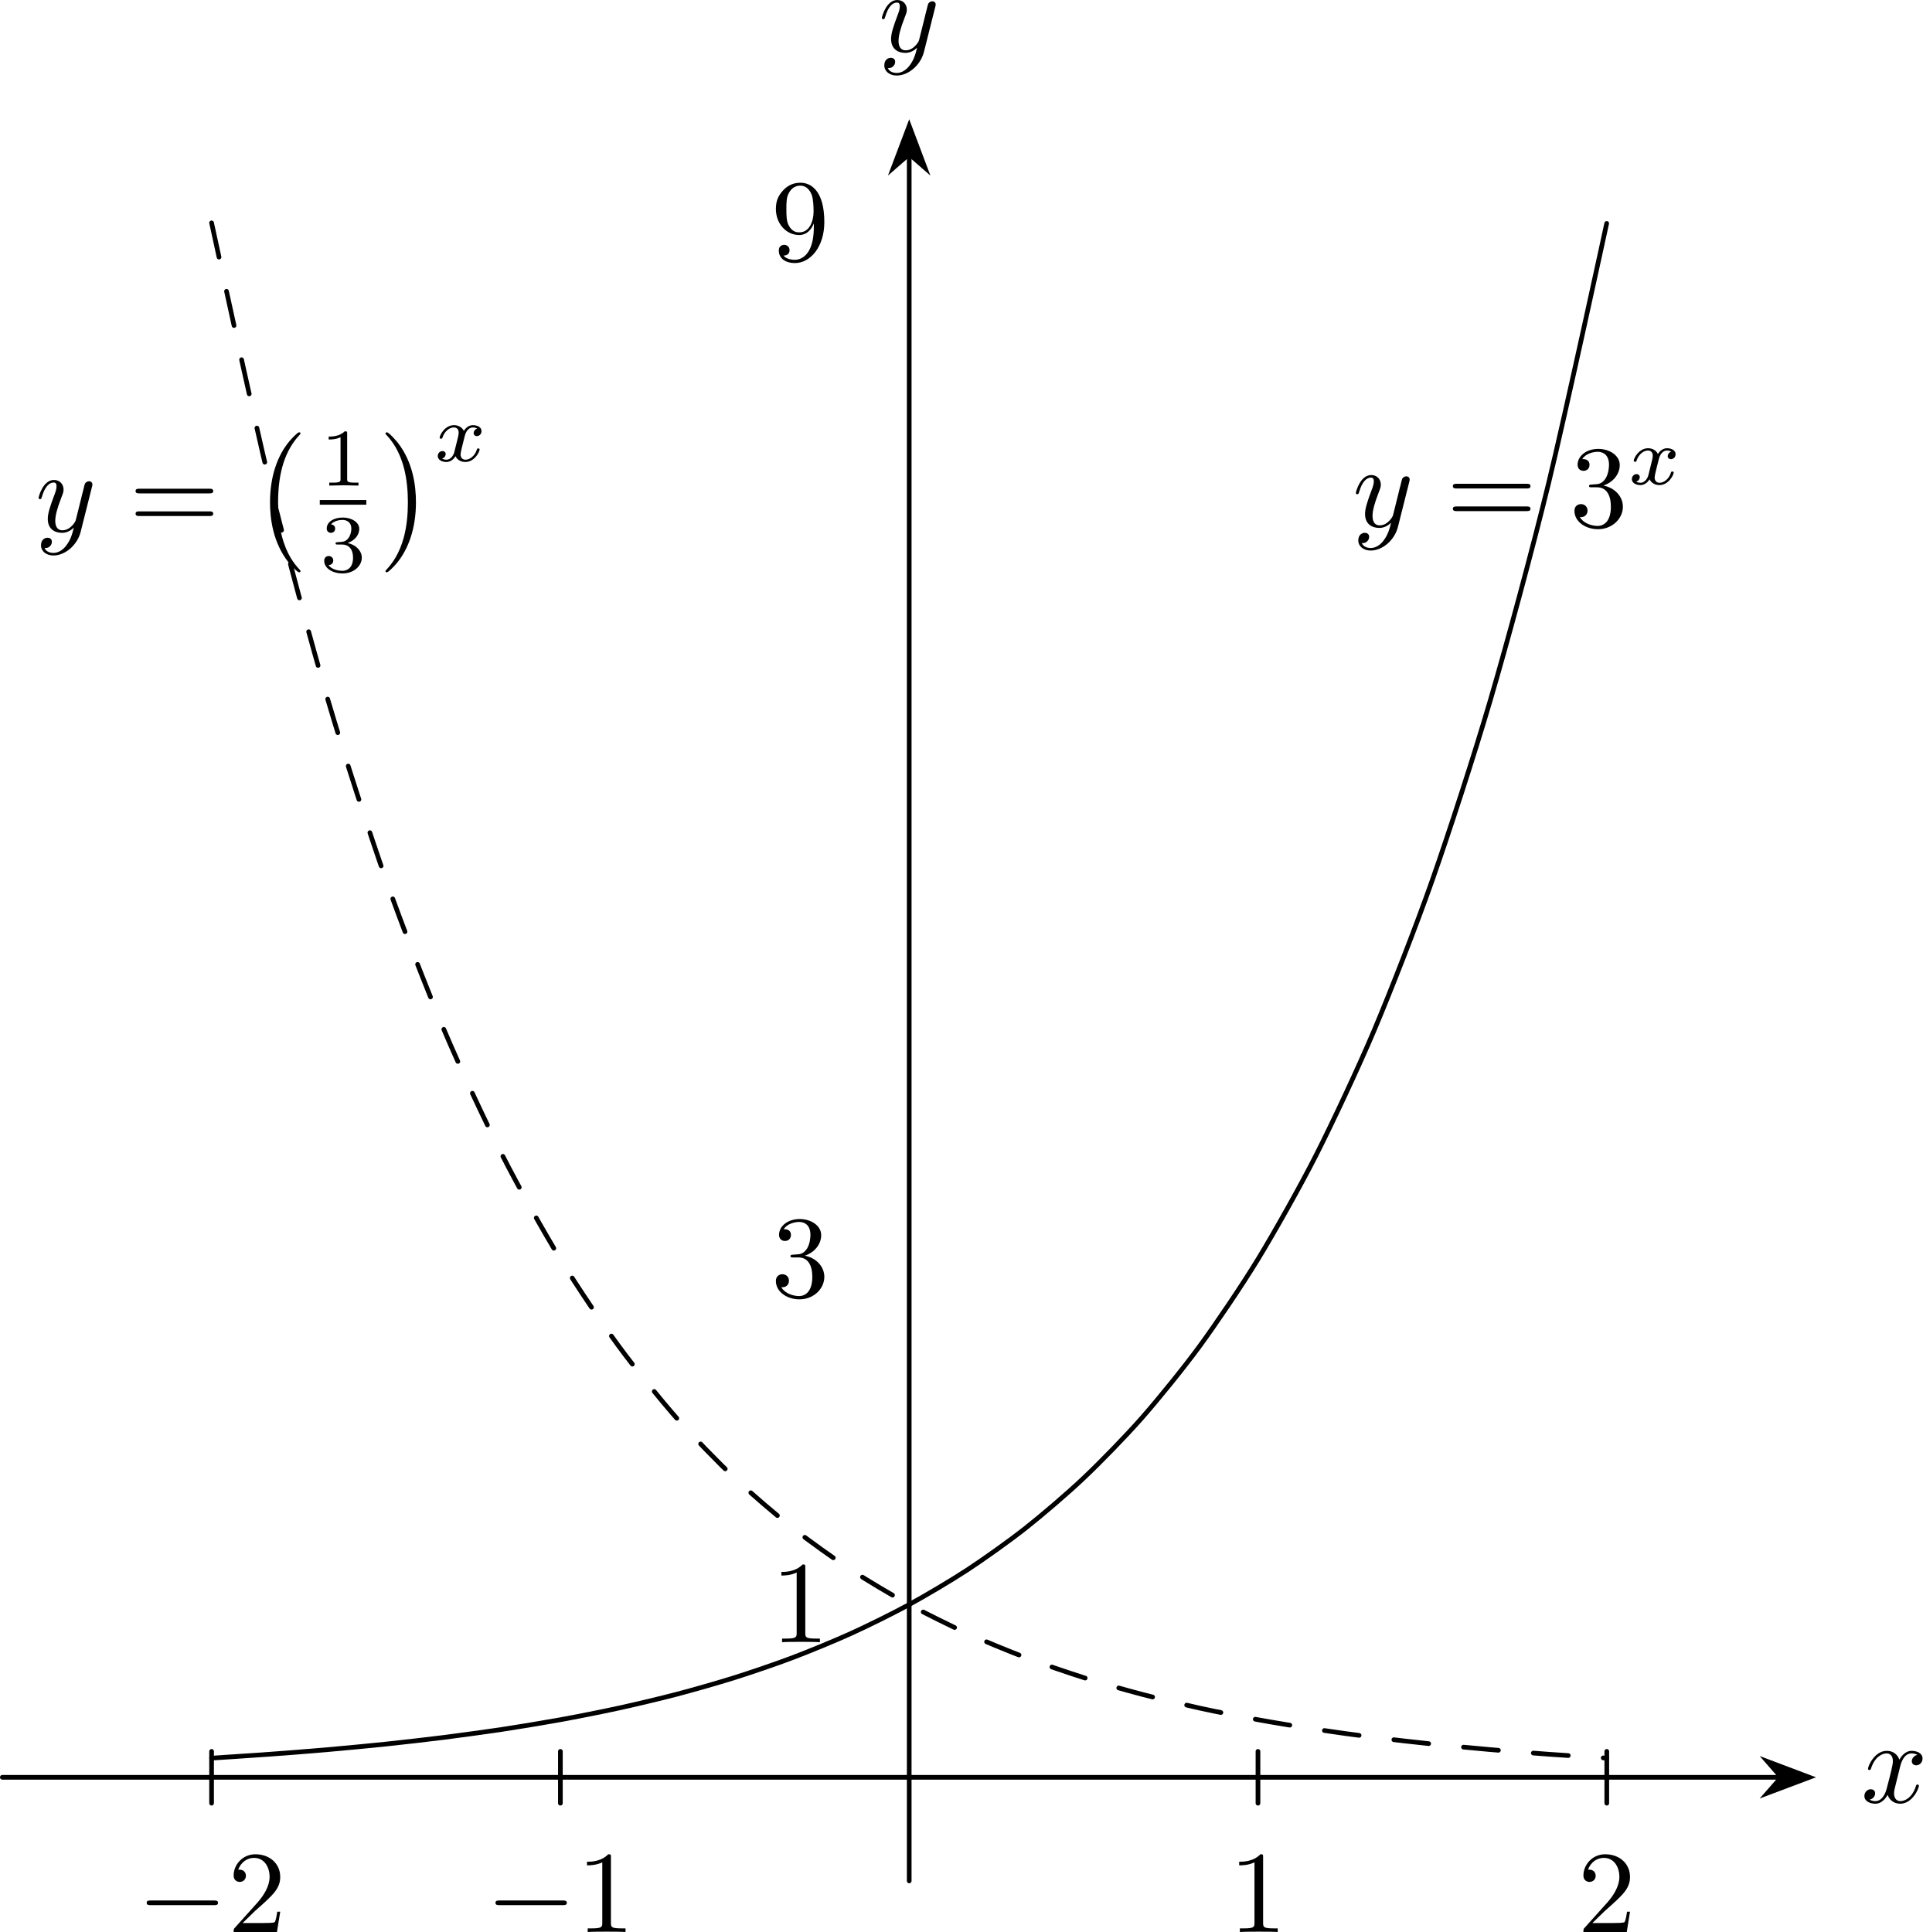
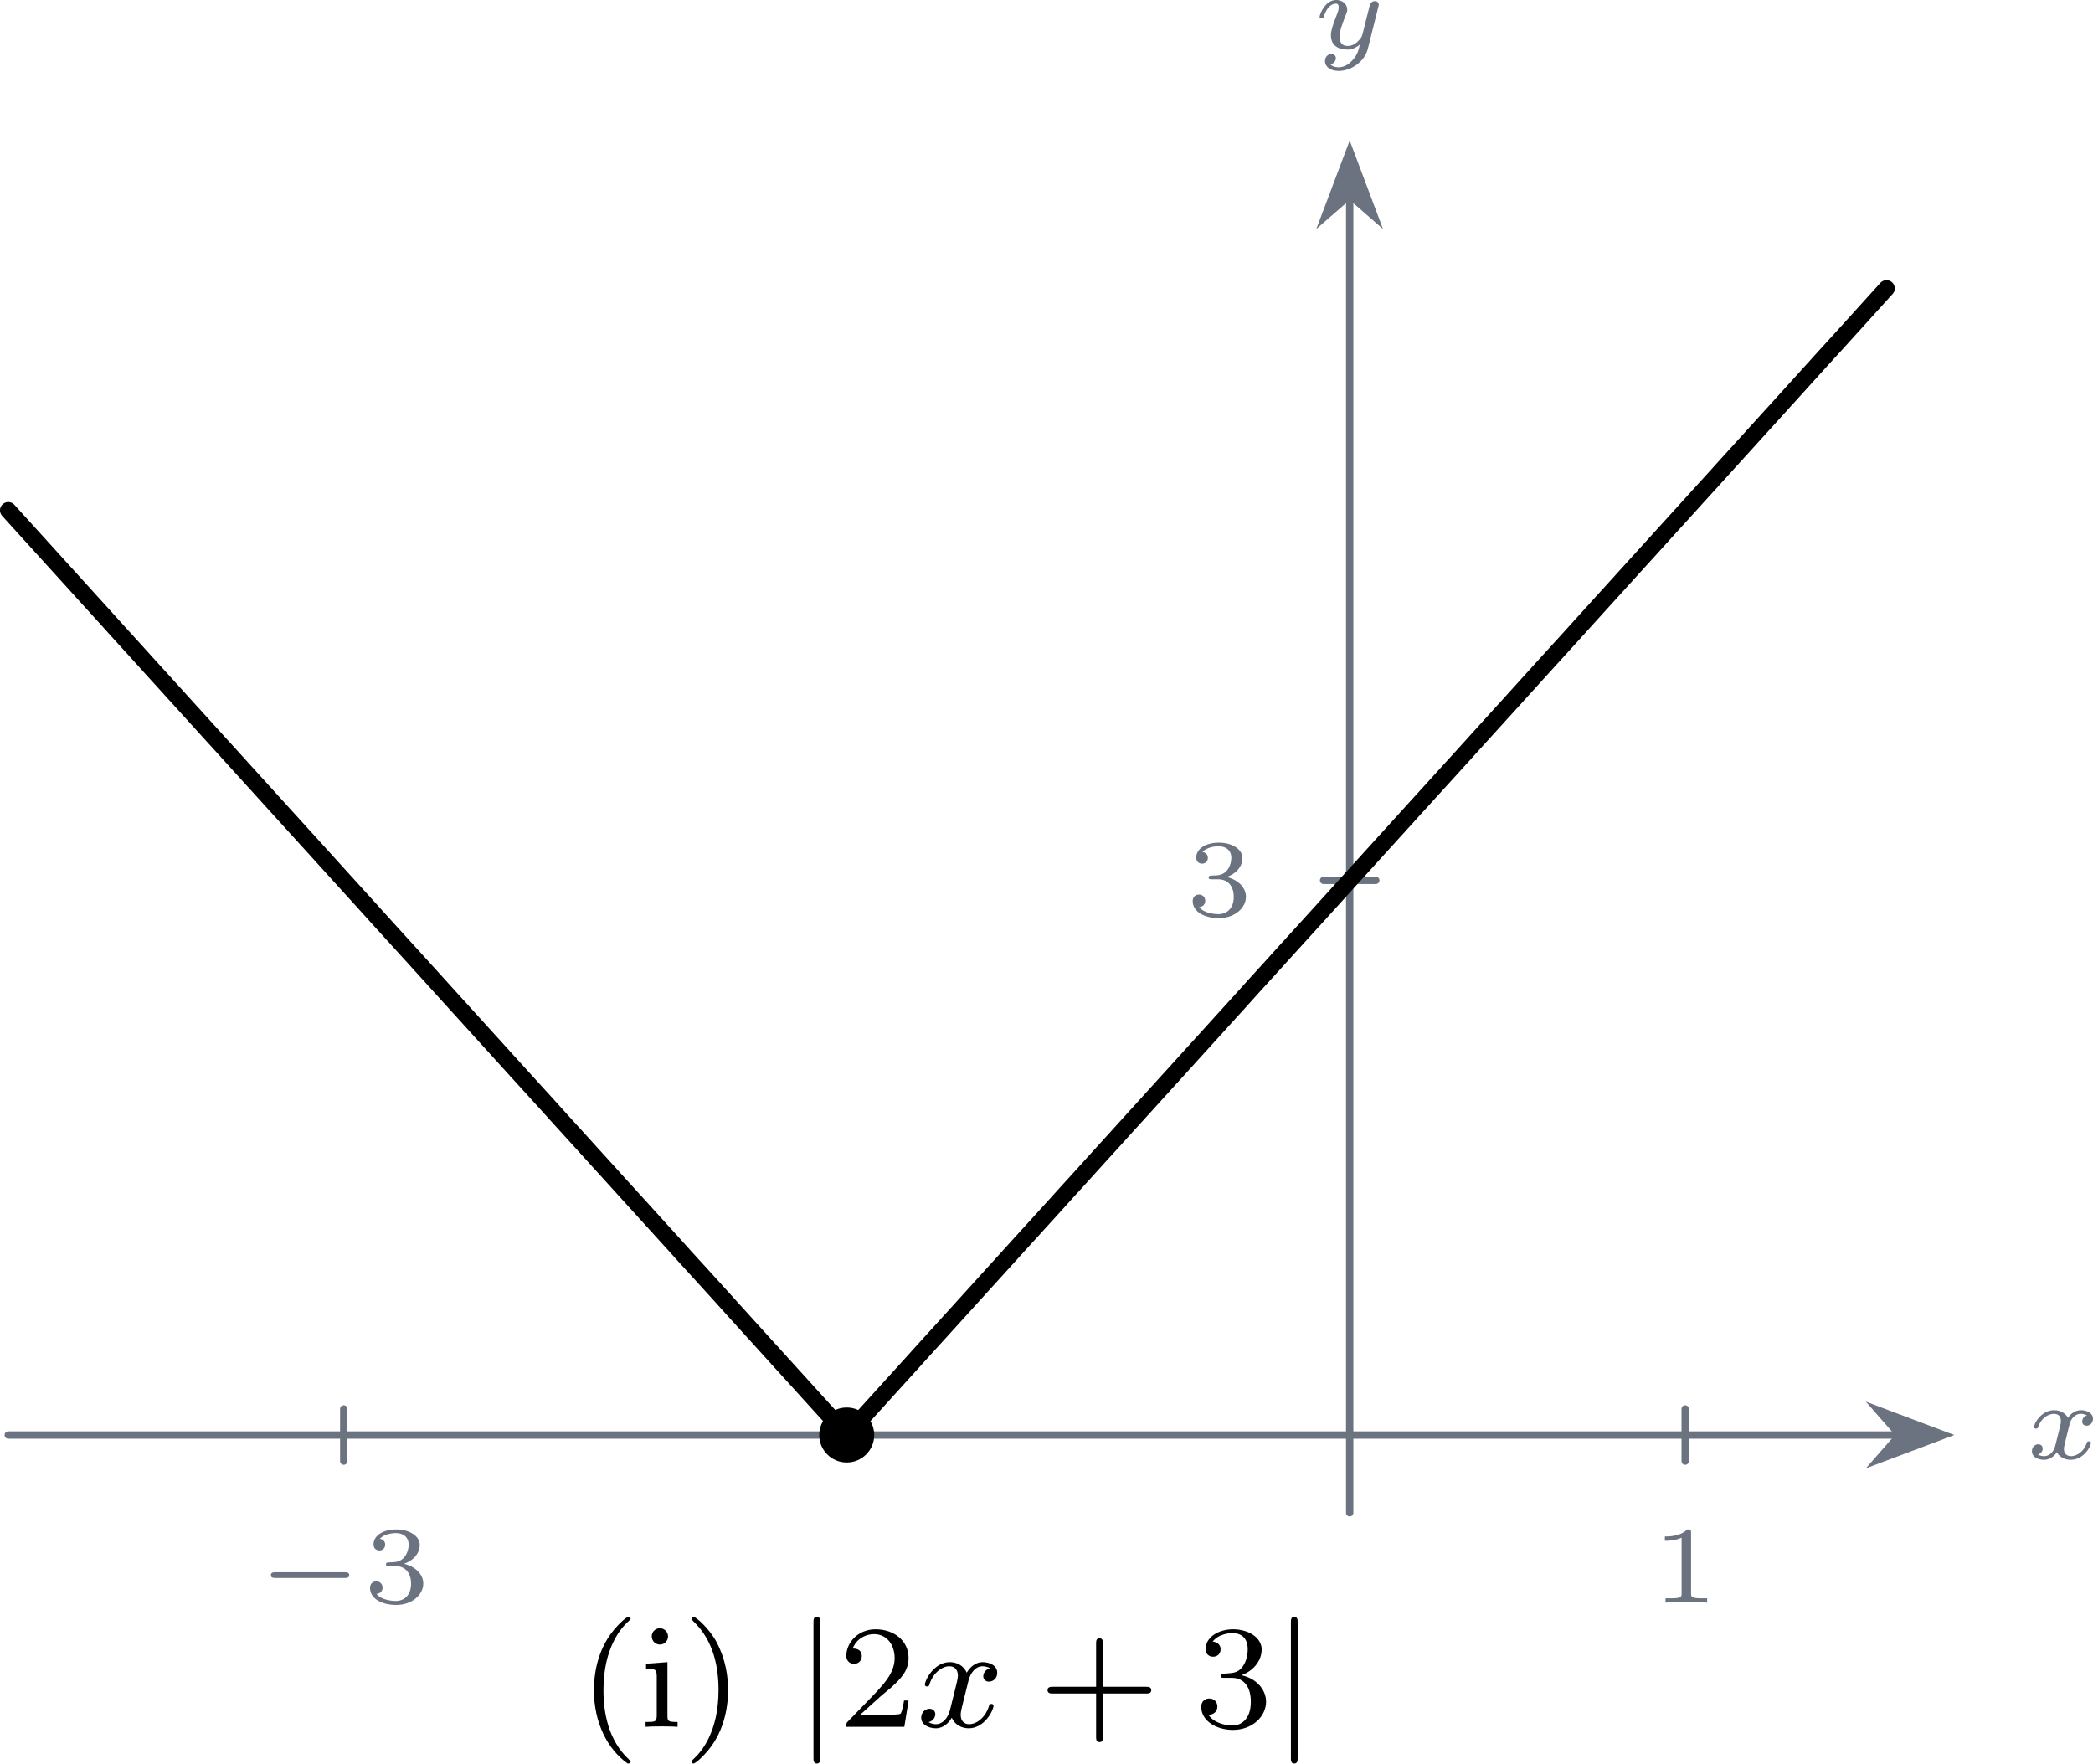
- <svg xmlns="http://www.w3.org/2000/svg" xmlns:xlink="http://www.w3.org/1999/xlink" version="1.1" width="229.681pt" height="230.844pt" viewBox=".886 21.665 229.681 230.844">
+ <svg xmlns="http://www.w3.org/2000/svg" xmlns:xlink="http://www.w3.org/1999/xlink" version="1.1" width="159.194pt" height="134.132pt" viewBox=".001 5.002 159.194 134.132">
  <defs>
-     <path id="g18-49" d="M2.336-4.435C2.336-4.624 2.322-4.631 2.127-4.631C1.681-4.191 1.046-4.184 .76-4.184V-3.933C.928-3.933 1.388-3.933 1.771-4.129V-.572C1.771-.342 1.771-.251 1.074-.251H.809V0C.934-.007 1.792-.028 2.05-.028C2.267-.028 3.145-.007 3.299 0V-.251H3.034C2.336-.251 2.336-.342 2.336-.572V-4.435Z" />
-     <path id="g18-51" d="M1.904-2.329C2.448-2.329 2.838-1.953 2.838-1.206C2.838-.342 2.336-.084 1.932-.084C1.653-.084 1.039-.16 .746-.572C1.074-.586 1.151-.816 1.151-.962C1.151-1.186 .983-1.346 .767-1.346C.572-1.346 .377-1.227 .377-.941C.377-.286 1.102 .139 1.946 .139C2.915 .139 3.585-.509 3.585-1.206C3.585-1.75 3.138-2.294 2.371-2.455C3.103-2.72 3.368-3.243 3.368-3.668C3.368-4.219 2.734-4.631 1.96-4.631S.593-4.254 .593-3.696C.593-3.459 .746-3.327 .955-3.327C1.172-3.327 1.311-3.487 1.311-3.682C1.311-3.884 1.172-4.031 .955-4.045C1.2-4.352 1.681-4.428 1.939-4.428C2.253-4.428 2.692-4.275 2.692-3.668C2.692-3.375 2.594-3.055 2.413-2.838C2.183-2.573 1.988-2.559 1.639-2.538C1.465-2.525 1.451-2.525 1.416-2.518C1.402-2.518 1.346-2.504 1.346-2.427C1.346-2.329 1.409-2.329 1.527-2.329H1.904Z" />
-     <path id="g20-0" d="M4.115 11.447C4.115 11.407 4.095 11.387 4.075 11.357C3.616 10.869 2.939 10.062 2.521 8.438C2.291 7.532 2.202 6.506 2.202 5.579C2.202 2.959 2.829 1.126 4.025-.169C4.115-.259 4.115-.279 4.115-.299C4.115-.399 4.035-.399 3.995-.399C3.846-.399 3.308 .199 3.178 .349C2.162 1.554 1.514 3.347 1.514 5.569C1.514 6.984 1.763 8.986 3.068 10.67C3.168 10.79 3.816 11.547 3.995 11.547C4.035 11.547 4.115 11.547 4.115 11.447Z" />
-     <path id="g20-1" d="M3.039 5.579C3.039 4.164 2.79 2.162 1.484 .478C1.385 .359 .737-.399 .558-.399C.508-.399 .438-.379 .438-.299C.438-.259 .458-.229 .498-.199C.976 .319 1.624 1.126 2.032 2.71C2.262 3.616 2.351 4.643 2.351 5.569C2.351 6.575 2.262 7.592 2.002 8.568C1.624 9.963 1.036 10.76 .528 11.318C.438 11.407 .438 11.427 .438 11.447C.438 11.527 .508 11.547 .558 11.547C.707 11.547 1.255 10.939 1.375 10.8C2.391 9.594 3.039 7.801 3.039 5.579Z" />
-     <path id="g15-120" d="M1.736-.739C1.667-.502 1.437-.126 1.081-.126C1.06-.126 .851-.126 .704-.223C.99-.314 1.011-.565 1.011-.607C1.011-.76 .893-.865 .732-.865C.537-.865 .335-.697 .335-.439C.335-.091 .725 .07 1.067 .07C1.388 .07 1.674-.133 1.848-.425C2.015-.056 2.399 .07 2.678 .07C3.48 .07 3.905-.802 3.905-.997C3.905-1.088 3.815-1.088 3.794-1.088C3.696-1.088 3.689-1.053 3.661-.969C3.515-.488 3.096-.126 2.706-.126C2.427-.126 2.28-.314 2.28-.579C2.28-.76 2.448-1.395 2.643-2.169C2.783-2.706 3.096-2.88 3.327-2.88C3.34-2.88 3.557-2.88 3.703-2.783C3.48-2.72 3.396-2.525 3.396-2.399C3.396-2.246 3.515-2.141 3.675-2.141S4.066-2.273 4.066-2.566C4.066-2.957 3.619-3.075 3.34-3.075C2.992-3.075 2.713-2.845 2.559-2.58C2.434-2.866 2.113-3.075 1.723-3.075C.941-3.075 .495-2.218 .495-2.008C.495-1.918 .593-1.918 .614-1.918C.704-1.918 .711-1.946 .746-2.036C.921-2.58 1.36-2.88 1.702-2.88C1.932-2.88 2.12-2.755 2.12-2.42C2.12-2.28 2.036-1.932 1.974-1.695L1.736-.739Z" />
-     <use id="g17-49" xlink:href="#g10-49" transform="scale(.913242)" />
-     <use id="g17-50" xlink:href="#g10-50" transform="scale(.913242)" />
-     <use id="g17-51" xlink:href="#g10-51" transform="scale(.913242)" />
-     <use id="g17-57" xlink:href="#g10-57" transform="scale(.913242)" />
-     <use id="g17-61" xlink:href="#g10-61" transform="scale(.913242)" />
-     <path id="g10-49" d="M3.207-6.982C3.207-7.244 3.207-7.265 2.956-7.265C2.28-6.567 1.32-6.567 .971-6.567V-6.229C1.189-6.229 1.833-6.229 2.4-6.513V-.862C2.4-.469 2.367-.338 1.385-.338H1.036V0C1.418-.033 2.367-.033 2.804-.033S4.189-.033 4.571 0V-.338H4.222C3.24-.338 3.207-.458 3.207-.862V-6.982Z" />
-     <path id="g10-50" d="M1.385-.84L2.542-1.964C4.244-3.469 4.898-4.058 4.898-5.149C4.898-6.393 3.916-7.265 2.585-7.265C1.353-7.265 .545-6.262 .545-5.291C.545-4.68 1.091-4.68 1.124-4.68C1.309-4.68 1.691-4.811 1.691-5.258C1.691-5.542 1.495-5.825 1.113-5.825C1.025-5.825 1.004-5.825 .971-5.815C1.222-6.524 1.811-6.927 2.444-6.927C3.436-6.927 3.905-6.044 3.905-5.149C3.905-4.276 3.36-3.415 2.76-2.738L.665-.404C.545-.284 .545-.262 .545 0H4.593L4.898-1.898H4.625C4.571-1.571 4.495-1.091 4.385-.927C4.309-.84 3.589-.84 3.349-.84H1.385Z" />
-     <path id="g10-51" d="M3.164-3.84C4.058-4.135 4.691-4.898 4.691-5.76C4.691-6.655 3.731-7.265 2.684-7.265C1.582-7.265 .753-6.611 .753-5.782C.753-5.422 .993-5.215 1.309-5.215C1.647-5.215 1.865-5.455 1.865-5.771C1.865-6.316 1.353-6.316 1.189-6.316C1.527-6.851 2.247-6.993 2.64-6.993C3.087-6.993 3.687-6.753 3.687-5.771C3.687-5.64 3.665-5.007 3.382-4.527C3.055-4.004 2.684-3.971 2.411-3.96C2.324-3.949 2.062-3.927 1.985-3.927C1.898-3.916 1.822-3.905 1.822-3.796C1.822-3.676 1.898-3.676 2.084-3.676H2.564C3.458-3.676 3.862-2.935 3.862-1.865C3.862-.382 3.109-.065 2.629-.065C2.16-.065 1.342-.251 .96-.895C1.342-.84 1.68-1.08 1.68-1.495C1.68-1.887 1.385-2.105 1.069-2.105C.807-2.105 .458-1.953 .458-1.473C.458-.48 1.473 .24 2.662 .24C3.993 .24 4.985-.753 4.985-1.865C4.985-2.76 4.298-3.611 3.164-3.84Z" />
-     <path id="g10-57" d="M4.004-3.469V-3.12C4.004-.567 2.869-.065 2.236-.065C2.051-.065 1.462-.087 1.167-.458C1.647-.458 1.735-.775 1.735-.96C1.735-1.298 1.473-1.462 1.233-1.462C1.058-1.462 .731-1.364 .731-.938C.731-.207 1.32 .24 2.247 .24C3.655 .24 4.985-1.244 4.985-3.589C4.985-6.524 3.731-7.265 2.76-7.265C2.16-7.265 1.625-7.069 1.156-6.578C.709-6.087 .458-5.629 .458-4.811C.458-3.447 1.418-2.378 2.64-2.378C3.305-2.378 3.753-2.836 4.004-3.469ZM2.651-2.629C2.476-2.629 1.975-2.629 1.636-3.316C1.44-3.72 1.44-4.265 1.44-4.8C1.44-5.389 1.44-5.902 1.669-6.305C1.964-6.851 2.378-6.993 2.76-6.993C3.262-6.993 3.622-6.622 3.807-6.131C3.938-5.782 3.982-5.095 3.982-4.593C3.982-3.687 3.611-2.629 2.651-2.629Z" />
-     <path id="g10-61" d="M7.495-3.567C7.658-3.567 7.865-3.567 7.865-3.785S7.658-4.004 7.505-4.004H.971C.818-4.004 .611-4.004 .611-3.785S.818-3.567 .982-3.567H7.495ZM7.505-1.451C7.658-1.451 7.865-1.451 7.865-1.669S7.658-1.887 7.495-1.887H.982C.818-1.887 .611-1.887 .611-1.669S.818-1.451 .971-1.451H7.505Z" />
-     <path id="g11-0" d="M6.565-2.291C6.735-2.291 6.914-2.291 6.914-2.491S6.735-2.69 6.565-2.69H1.176C1.006-2.69 .827-2.69 .827-2.491S1.006-2.291 1.176-2.291H6.565Z" />
-     <path id="g14-120" d="M3.328-3.009C3.387-3.268 3.616-4.184 4.314-4.184C4.364-4.184 4.603-4.184 4.812-4.055C4.533-4.005 4.334-3.756 4.334-3.517C4.334-3.357 4.443-3.168 4.712-3.168C4.932-3.168 5.25-3.347 5.25-3.746C5.25-4.264 4.663-4.403 4.324-4.403C3.746-4.403 3.397-3.875 3.278-3.646C3.029-4.304 2.491-4.403 2.202-4.403C1.166-4.403 .598-3.118 .598-2.869C.598-2.77 .697-2.77 .717-2.77C.797-2.77 .827-2.79 .847-2.879C1.186-3.935 1.843-4.184 2.182-4.184C2.371-4.184 2.72-4.095 2.72-3.517C2.72-3.208 2.55-2.54 2.182-1.146C2.022-.528 1.674-.11 1.235-.11C1.176-.11 .946-.11 .737-.239C.986-.289 1.205-.498 1.205-.777C1.205-1.046 .986-1.126 .837-1.126C.538-1.126 .289-.867 .289-.548C.289-.09 .787 .11 1.225 .11C1.883 .11 2.242-.588 2.271-.648C2.391-.279 2.75 .11 3.347 .11C4.374 .11 4.941-1.176 4.941-1.425C4.941-1.524 4.852-1.524 4.822-1.524C4.732-1.524 4.712-1.484 4.692-1.415C4.364-.349 3.686-.11 3.367-.11C2.979-.11 2.819-.428 2.819-.767C2.819-.986 2.879-1.205 2.989-1.644L3.328-3.009Z" />
-     <path id="g14-121" d="M4.842-3.796C4.882-3.935 4.882-3.955 4.882-4.025C4.882-4.204 4.742-4.294 4.593-4.294C4.493-4.294 4.334-4.234 4.244-4.085C4.224-4.035 4.144-3.726 4.105-3.547C4.035-3.288 3.965-3.019 3.905-2.75L3.457-.956C3.417-.807 2.989-.11 2.331-.11C1.823-.11 1.714-.548 1.714-.917C1.714-1.375 1.883-1.993 2.222-2.869C2.381-3.278 2.421-3.387 2.421-3.587C2.421-4.035 2.102-4.403 1.604-4.403C.658-4.403 .289-2.959 .289-2.869C.289-2.77 .389-2.77 .408-2.77C.508-2.77 .518-2.79 .568-2.949C.837-3.885 1.235-4.184 1.574-4.184C1.654-4.184 1.823-4.184 1.823-3.866C1.823-3.616 1.724-3.357 1.654-3.168C1.255-2.112 1.076-1.544 1.076-1.076C1.076-.189 1.704 .11 2.291 .11C2.68 .11 3.019-.06 3.298-.339C3.168 .179 3.049 .667 2.65 1.196C2.391 1.534 2.012 1.823 1.554 1.823C1.415 1.823 .966 1.793 .797 1.405C.956 1.405 1.086 1.405 1.225 1.285C1.325 1.196 1.425 1.066 1.425 .877C1.425 .568 1.156 .528 1.056 .528C.827 .528 .498 .687 .498 1.176C.498 1.674 .936 2.042 1.554 2.042C2.58 2.042 3.606 1.136 3.885 .01L4.842-3.796Z" />
+     <path id="g5-106" d="M1.355-5.675C1.355-5.802 1.355-5.978 1.172-5.978S.988-5.802 .988-5.675V1.69C.988 1.817 .988 1.993 1.172 1.993S1.355 1.817 1.355 1.69V-5.675Z" />
+     <path id="g9-40" d="M2.654 1.993C2.718 1.993 2.813 1.993 2.813 1.897C2.813 1.865 2.805 1.857 2.702 1.753C1.61 .725 1.339-.757 1.339-1.993C1.339-4.288 2.287-5.364 2.694-5.731C2.805-5.834 2.813-5.842 2.813-5.882S2.782-5.978 2.702-5.978C2.574-5.978 2.176-5.571 2.112-5.499C1.044-4.384 .821-2.949 .821-1.993C.821-.207 1.57 1.227 2.654 1.993Z" />
+     <path id="g9-41" d="M2.463-1.993C2.463-2.75 2.335-3.658 1.841-4.599C1.451-5.332 .725-5.978 .582-5.978C.502-5.978 .478-5.922 .478-5.882C.478-5.85 .478-5.834 .574-5.738C1.69-4.678 1.945-3.22 1.945-1.993C1.945 .295 .996 1.379 .59 1.745C.486 1.849 .478 1.857 .478 1.897S.502 1.993 .582 1.993C.709 1.993 1.108 1.586 1.172 1.514C2.24 .399 2.463-1.036 2.463-1.993Z" />
+     <path id="g9-43" d="M3.475-1.809H5.818C5.93-1.809 6.105-1.809 6.105-1.993S5.93-2.176 5.818-2.176H3.475V-4.527C3.475-4.639 3.475-4.814 3.292-4.814S3.108-4.639 3.108-4.527V-2.176H.757C.646-2.176 .47-2.176 .47-1.993S.646-1.809 .757-1.809H3.108V.542C3.108 .654 3.108 .829 3.292 .829S3.475 .654 3.475 .542V-1.809Z" />
+     <path id="g9-50" d="M2.248-1.626C2.375-1.745 2.71-2.008 2.837-2.12C3.332-2.574 3.802-3.013 3.802-3.738C3.802-4.686 3.005-5.3 2.008-5.3C1.052-5.3 .422-4.575 .422-3.866C.422-3.475 .733-3.419 .845-3.419C1.012-3.419 1.259-3.539 1.259-3.842C1.259-4.256 .861-4.256 .765-4.256C.996-4.838 1.53-5.037 1.921-5.037C2.662-5.037 3.045-4.407 3.045-3.738C3.045-2.909 2.463-2.303 1.522-1.339L.518-.303C.422-.215 .422-.199 .422 0H3.571L3.802-1.427H3.555C3.531-1.267 3.467-.869 3.371-.717C3.324-.654 2.718-.654 2.59-.654H1.172L2.248-1.626Z" />
+     <path id="g9-51" d="M2.016-2.662C2.646-2.662 3.045-2.2 3.045-1.363C3.045-.367 2.479-.072 2.056-.072C1.618-.072 1.02-.231 .741-.654C1.028-.654 1.227-.837 1.227-1.1C1.227-1.355 1.044-1.538 .789-1.538C.574-1.538 .351-1.403 .351-1.084C.351-.327 1.164 .167 2.072 .167C3.132 .167 3.873-.566 3.873-1.363C3.873-2.024 3.347-2.63 2.534-2.805C3.164-3.029 3.634-3.571 3.634-4.208S2.917-5.3 2.088-5.3C1.235-5.3 .59-4.838 .59-4.232C.59-3.937 .789-3.81 .996-3.81C1.243-3.81 1.403-3.985 1.403-4.216C1.403-4.511 1.148-4.623 .972-4.631C1.307-5.069 1.921-5.093 2.064-5.093C2.271-5.093 2.877-5.029 2.877-4.208C2.877-3.65 2.646-3.316 2.534-3.188C2.295-2.941 2.112-2.925 1.626-2.893C1.474-2.885 1.411-2.877 1.411-2.774C1.411-2.662 1.482-2.662 1.618-2.662H2.016Z" />
+     <path id="g9-105" d="M1.554-4.91C1.554-5.141 1.371-5.356 1.108-5.356C.877-5.356 .669-5.173 .669-4.918C.669-4.639 .901-4.471 1.108-4.471C1.387-4.471 1.554-4.702 1.554-4.91ZM.359-3.427V-3.164C.869-3.164 .94-3.116 .94-2.726V-.622C.94-.263 .845-.263 .335-.263V0C.646-.024 1.092-.024 1.211-.024C1.315-.024 1.793-.024 2.072 0V-.263C1.554-.263 1.522-.303 1.522-.614V-3.515L.359-3.427Z" />
+     <path id="g8-49" d="M2.146-3.796C2.146-3.975 2.122-3.975 1.943-3.975C1.548-3.593 .938-3.593 .723-3.593V-3.359C.879-3.359 1.273-3.359 1.632-3.527V-.508C1.632-.311 1.632-.233 1.016-.233H.759V0C1.088-.024 1.554-.024 1.889-.024S2.69-.024 3.019 0V-.233H2.762C2.146-.233 2.146-.311 2.146-.508V-3.796Z" />
+     <path id="g8-51" d="M1.757-1.985C2.266-1.985 2.606-1.644 2.606-1.034C2.606-.377 2.212-.09 1.775-.09C1.614-.09 .998-.126 .729-.472C.962-.496 1.058-.652 1.058-.813C1.058-1.016 .915-1.154 .717-1.154C.556-1.154 .377-1.052 .377-.801C.377-.209 1.034 .126 1.793 .126C2.678 .126 3.27-.442 3.27-1.034C3.27-1.47 2.935-1.931 2.224-2.11C2.696-2.266 3.078-2.648 3.078-3.138C3.078-3.616 2.517-3.975 1.799-3.975C1.1-3.975 .568-3.652 .568-3.162C.568-2.905 .765-2.833 .885-2.833C1.04-2.833 1.201-2.941 1.201-3.15C1.201-3.335 1.07-3.443 .909-3.467C1.19-3.778 1.733-3.778 1.787-3.778C2.092-3.778 2.475-3.634 2.475-3.138C2.475-2.809 2.289-2.236 1.692-2.2C1.584-2.194 1.423-2.182 1.369-2.182C1.309-2.176 1.243-2.17 1.243-2.08C1.243-1.985 1.309-1.985 1.411-1.985H1.757Z" />
+     <path id="g7-120" d="M3.993-3.18C3.642-3.092 3.626-2.782 3.626-2.75C3.626-2.574 3.762-2.455 3.937-2.455S4.384-2.59 4.384-2.933C4.384-3.387 3.881-3.515 3.587-3.515C3.212-3.515 2.909-3.252 2.726-2.941C2.55-3.363 2.136-3.515 1.809-3.515C.94-3.515 .454-2.519 .454-2.295C.454-2.224 .51-2.192 .574-2.192C.669-2.192 .685-2.232 .709-2.327C.893-2.909 1.371-3.292 1.785-3.292C2.096-3.292 2.248-3.068 2.248-2.782C2.248-2.622 2.152-2.256 2.088-2C2.032-1.769 1.857-1.06 1.817-.909C1.706-.478 1.419-.143 1.06-.143C1.028-.143 .821-.143 .654-.255C1.02-.343 1.02-.677 1.02-.685C1.02-.869 .877-.98 .701-.98C.486-.98 .255-.797 .255-.494C.255-.128 .646 .08 1.052 .08C1.474 .08 1.769-.239 1.913-.494C2.088-.104 2.455 .08 2.837 .08C3.706 .08 4.184-.917 4.184-1.14C4.184-1.219 4.121-1.243 4.065-1.243C3.969-1.243 3.953-1.188 3.929-1.108C3.77-.574 3.316-.143 2.853-.143C2.59-.143 2.399-.319 2.399-.654C2.399-.813 2.447-.996 2.558-1.443C2.614-1.682 2.79-2.383 2.829-2.534C2.941-2.949 3.22-3.292 3.579-3.292C3.618-3.292 3.826-3.292 3.993-3.18Z" />
+     <path id="g4-0" d="M4.758-1.339C4.854-1.339 5.003-1.339 5.003-1.494S4.854-1.65 4.758-1.65H.992C.897-1.65 .747-1.65 .747-1.494S.897-1.339 .992-1.339H4.758Z" />
+     <path id="g6-120" d="M3.365-2.349C3.156-2.289 3.108-2.116 3.108-2.026C3.108-1.835 3.264-1.793 3.347-1.793C3.521-1.793 3.694-1.937 3.694-2.17C3.694-2.493 3.341-2.636 3.037-2.636C2.642-2.636 2.403-2.331 2.337-2.218C2.26-2.367 2.032-2.636 1.584-2.636C.897-2.636 .49-1.925 .49-1.716C.49-1.686 .514-1.632 .598-1.632S.699-1.668 .717-1.722C.867-2.206 1.273-2.439 1.566-2.439S1.949-2.248 1.949-2.05C1.949-1.979 1.949-1.925 1.901-1.739C1.763-1.184 1.632-.64 1.602-.568C1.512-.341 1.297-.137 1.046-.137C1.01-.137 .843-.137 .705-.227C.938-.305 .962-.502 .962-.55C.962-.705 .843-.783 .723-.783C.556-.783 .377-.652 .377-.406C.377-.066 .753 .06 1.034 .06C1.375 .06 1.62-.173 1.733-.359C1.853-.108 2.14 .06 2.481 .06C3.186 .06 3.581-.664 3.581-.861C3.581-.873 3.575-.944 3.467-.944C3.383-.944 3.371-.903 3.353-.849C3.18-.329 2.756-.137 2.505-.137C2.277-.137 2.116-.269 2.116-.52C2.116-.634 2.146-.765 2.2-.974L2.391-1.751C2.451-1.985 2.481-2.092 2.606-2.236C2.69-2.325 2.833-2.439 3.025-2.439C3.055-2.439 3.234-2.439 3.365-2.349Z" />
+     <path id="g6-121" d="M3.563-2.295C3.575-2.337 3.581-2.361 3.581-2.379C3.581-2.451 3.527-2.576 3.365-2.576C3.264-2.576 3.162-2.511 3.12-2.427C3.096-2.385 3.055-2.2 3.025-2.086L2.899-1.59L2.714-.843C2.672-.675 2.648-.58 2.409-.353C2.343-.293 2.152-.137 1.895-.137C1.453-.137 1.453-.526 1.453-.634C1.453-.897 1.524-1.166 1.787-1.823C1.847-1.967 1.865-2.008 1.865-2.116C1.865-2.451 1.566-2.636 1.267-2.636C.658-2.636 .365-1.847 .365-1.716C.365-1.686 .389-1.632 .472-1.632S.574-1.668 .592-1.722C.759-2.301 1.076-2.439 1.243-2.439C1.363-2.439 1.405-2.361 1.405-2.224C1.405-2.098 1.327-1.895 1.261-1.733C1.052-1.207 .98-.933 .98-.717C.98-.149 1.405 .06 1.871 .06C1.955 .06 2.236 .06 2.552-.215C2.475 .114 2.421 .347 2.134 .658C2.026 .777 1.757 1.022 1.399 1.022C1.345 1.022 1.088 1.016 .95 .861C1.213 .813 1.249 .58 1.249 .526C1.249 .365 1.118 .299 1.004 .299C.855 .299 .658 .418 .658 .693C.658 .98 .938 1.219 1.405 1.219C2.038 1.219 2.803 .753 2.989 .006L3.563-2.295Z" />
  </defs>
  <g id="page1" transform="matrix(1.4 0 0 1.4 0 0)">
-     <path d="M.832 167.16H152.539" stroke="#000" fill="none" stroke-width=".399" stroke-linecap="round" stroke-linejoin="round" />
-     <path d="M155.035 167.16L151.464 165.812L152.64 167.16L151.464 168.504Z" />
-     <path d="M155.035 167.16L151.464 165.812L152.64 167.16L151.464 168.504Z" stroke="#000" fill="none" stroke-width=".399" stroke-miterlimit="10" stroke-linecap="round" />
-     <g transform="matrix(1 0 0 1 81.2227 2.145)">
-       <use x="78.217" y="167.16" xlink:href="#g14-120" />
+     <path d="M.449 81.535H103.117" stroke="#6b7280" fill="none" stroke-width=".399" stroke-linecap="round" stroke-linejoin="round" />
+     <path d="M105.614 81.535L102.043 80.188L103.219 81.535L102.043 82.879Z" fill="#6b7280" />
+     <path d="M105.614 81.535L102.043 80.188L103.219 81.535L102.043 82.879Z" stroke="#6b7280" fill="none" stroke-width=".399" stroke-miterlimit="10" stroke-linecap="round" />
+     <g fill="#6b7280" transform="matrix(1 0 0 1 109.5687 -2.9369)">
+       <use x=".448" y="85.758" xlink:href="#g6-120" />
    </g>
-     <path d="M78.219 176.004V28.715" stroke="#000" fill="none" stroke-width=".399" stroke-miterlimit="10" stroke-linecap="round" stroke-linejoin="round" />
-     <path d="M78.219 26.219L76.871 29.789L78.219 28.617L79.562 29.789Z" />
-     <path d="M78.219 26.219L76.871 29.789L78.219 28.617L79.562 29.789Z" stroke="#000" fill="none" stroke-width=".399" stroke-miterlimit="10" stroke-linecap="round" />
-     <g transform="matrix(1 0 0 1 -2.621 -147.281)">
-       <use x="78.217" y="167.16" xlink:href="#g14-121" />
+     <path d="M73.328 85.758V14.27" stroke="#6b7280" fill="none" stroke-width=".399" stroke-miterlimit="10" stroke-linecap="round" stroke-linejoin="round" />
+     <path d="M73.328 11.773L71.98 15.344L73.328 14.172L74.672 15.344Z" fill="#6b7280" />
+     <path d="M73.328 11.773L71.98 15.344L73.328 14.172L74.672 15.344Z" stroke="#6b7280" fill="none" stroke-width=".399" stroke-miterlimit="10" stroke-linecap="round" />
+     <g fill="#6b7280" transform="matrix(1 0 0 1 70.88018 -79.54982)">
+       <use x=".448" y="85.758" xlink:href="#g6-121" />
    </g>
-     <path d="M18.688 169.371V164.949" stroke="#000" fill="none" stroke-width=".399" stroke-miterlimit="10" stroke-linecap="round" stroke-linejoin="round" />
-     <g transform="matrix(1 0 0 1 -65.8936 13.204)">
-       <use x="78.217" y="167.16" xlink:href="#g11-0" />
-       <use x="85.966" y="167.16" xlink:href="#g17-50" />
+     <path d="M18.676 82.953V80.117" stroke="#6b7280" fill="none" stroke-width=".399" stroke-miterlimit="10" stroke-linecap="round" stroke-linejoin="round" />
+     <g fill="#6b7280" transform="matrix(1 0 0 1 13.52258 4.8812)">
+       <use x=".448" y="85.758" xlink:href="#g4-0" />
+       <use x="6.204" y="85.758" xlink:href="#g8-51" />
    </g>
-     <path d="M48.453 169.371V164.949" stroke="#000" fill="none" stroke-width=".399" stroke-miterlimit="10" stroke-linecap="round" stroke-linejoin="round" />
-     <g transform="matrix(1 0 0 1 -36.1293 13.204)">
-       <use x="78.217" y="167.16" xlink:href="#g11-0" />
-       <use x="85.966" y="167.16" xlink:href="#g17-49" />
+     <path d="M91.555 82.953V80.117" stroke="#6b7280" fill="none" stroke-width=".399" stroke-miterlimit="10" stroke-linecap="round" stroke-linejoin="round" />
+     <g fill="#6b7280" transform="matrix(1 0 0 1 89.28028 4.8812)">
+       <use x=".448" y="85.758" xlink:href="#g8-49" />
    </g>
-     <path d="M107.981 169.371V164.949" stroke="#000" fill="none" stroke-width=".399" stroke-miterlimit="10" stroke-linecap="round" stroke-linejoin="round" />
-     <g transform="matrix(1 0 0 1 27.2737 13.204)">
-       <use x="78.217" y="167.16" xlink:href="#g17-49" />
+     <path d="M71.91 51.402H74.746" stroke="#6b7280" fill="none" stroke-width=".399" stroke-miterlimit="10" stroke-linecap="round" stroke-linejoin="round" />
+     <g fill="#6b7280" transform="matrix(1 0 0 1 63.97398 -32.4304)">
+       <use x=".448" y="85.758" xlink:href="#g8-51" />
    </g>
-     <path d="M137.746 169.371V164.949" stroke="#000" fill="none" stroke-width=".399" stroke-miterlimit="10" stroke-linecap="round" stroke-linejoin="round" />
-     <g transform="matrix(1 0 0 1 57.0377 13.204)">
-       <use x="78.217" y="167.16" xlink:href="#g17-50" />
-     </g>
-     <g transform="matrix(1 0 0 1 -11.7932 -129.4539)">
-       <use x="78.217" y="167.16" xlink:href="#g17-57" />
-     </g>
-     <g transform="matrix(1 0 0 1 -11.7932 -41.011)">
-       <use x="78.217" y="167.16" xlink:href="#g17-51" />
-     </g>
-     <g transform="matrix(1 0 0 1 -11.7932 -11.53)">
-       <use x="78.217" y="167.16" xlink:href="#g17-49" />
-     </g>
-     <path d="M18.688 165.523C18.688 165.523 22.273 165.293 23.648 165.191C25.027 165.094 27.234 164.918 28.609 164.797C29.984 164.676 32.195 164.469 33.57 164.324C34.945 164.18 37.152 163.926 38.531 163.754C39.906 163.578 42.113 163.277 43.492 163.07C44.867 162.859 47.074 162.496 48.453 162.246C49.828 161.996 52.035 161.559 53.41 161.258C54.789 160.957 56.996 160.434 58.371 160.074C59.75 159.711 61.957 159.082 63.332 158.648C64.707 158.215 66.918 157.461 68.293 156.938C69.668 156.414 71.875 155.512 73.254 154.883C74.629 154.258 76.836 153.172 78.215 152.418C79.59 151.668 81.797 150.363 83.176 149.461C84.551 148.559 86.758 146.992 88.133 145.906C89.512 144.82 91.719 142.938 93.094 141.633C94.473 140.332 96.68 138.07 98.055 136.508C99.434 134.941 101.641 132.227 103.016 130.348C104.391 128.465 106.598 125.211 107.977 122.949C109.352 120.691 111.559 116.781 112.938 114.066C114.312 111.356 116.519 106.66 117.898 103.402C119.273 100.144 121.481 94.504 122.856 90.59C124.234 86.68 126.441 79.906 127.816 75.207C129.195 70.508 131.402 62.375 132.777 56.73C134.156 51.09 137.738 34.543 137.738 34.543" stroke="#000" fill="none" stroke-width=".399" stroke-miterlimit="10" stroke-linecap="round" stroke-linejoin="round" />
-     <path d="M18.688 34.496C18.688 34.496 22.273 51.055 23.648 56.703C25.027 62.348 27.234 70.484 28.609 75.184S32.195 86.656 33.57 90.57S37.152 100.125 38.531 103.383C39.906 106.644 42.113 111.34 43.492 114.055C44.867 116.766 47.074 120.68 48.453 122.938C49.828 125.199 52.035 128.457 53.41 130.336C54.789 132.219 56.996 134.934 58.371 136.5C59.75 138.066 61.957 140.324 63.332 141.629S66.918 144.812 68.293 145.898C69.668 146.984 71.875 148.551 73.254 149.457C74.629 150.359 76.836 151.664 78.215 152.418C79.59 153.172 81.797 154.254 83.176 154.883C84.551 155.508 86.758 156.414 88.133 156.934C89.512 157.457 91.719 158.211 93.094 158.648C94.473 159.082 96.68 159.711 98.055 160.07C99.434 160.434 101.641 160.953 103.016 161.258C104.391 161.559 106.598 161.992 107.977 162.246C109.352 162.496 111.559 162.859 112.938 163.066C114.312 163.277 116.519 163.578 117.898 163.754C119.273 163.926 121.481 164.176 122.856 164.32C124.234 164.469 126.441 164.676 127.816 164.797C129.195 164.918 131.402 165.094 132.777 165.191C134.156 165.293 137.738 165.523 137.738 165.523" stroke="#000" fill="none" stroke-width=".399" stroke-miterlimit="10" stroke-linecap="round" stroke-linejoin="round" stroke-dasharray="2.989 2.989" />
-     <g transform="matrix(1 0 0 1 37.8257 -106.7389)">
-       <use x="78.217" y="167.16" xlink:href="#g14-121" />
-       <use x="86.227" y="167.16" xlink:href="#g17-61" />
-       <use x="96.743" y="167.16" xlink:href="#g17-51" />
-       <use x="101.724" y="163.544" xlink:href="#g15-120" />
-     </g>
-     <g transform="matrix(1 0 0 1 -74.58223 -106.3188)">
-       <use x="78.217" y="167.16" xlink:href="#g14-121" />
-       <use x="86.227" y="167.16" xlink:href="#g17-61" />
-       <use x="96.743" y="159.09" xlink:href="#g20-0" />
-       <use x="102.504" y="163.237" xlink:href="#g18-49" />
-     </g>
-     <rect x="102.504" y="164.47" height=".398" width="3.971" transform="matrix(1 0 0 1 -74.58223 -106.3188)" />
-     <g transform="matrix(1 0 0 1 -74.58223 -106.3188)">
-       <use x="102.504" y="170.595" xlink:href="#g18-51" />
-       <use x="107.671" y="159.09" xlink:href="#g20-1" />
-       <use x="112.237" y="161.154" xlink:href="#g15-120" />
+     <path d="M.449 31.297L1.305 32.242L2.164 33.188L3.02 34.133L3.879 35.078L4.734 36.023L5.594 36.969L6.449 37.918L7.309 38.863L8.164 39.809L9.023 40.754L9.879 41.699L10.738 42.645L11.594 43.59L12.453 44.535L13.309 45.48L14.168 46.426L15.023 47.371L15.883 48.316L16.742 49.262L17.598 50.207L18.453 51.152L19.313 52.098L20.168 53.043L21.027 53.992L21.887 54.938L22.742 55.879L23.598 56.824L24.457 57.773L25.316 58.719L26.172 59.664L27.031 60.609L27.887 61.555L28.746 62.5L29.606 63.445L30.461 64.391L31.32 65.336L32.176 66.281L33.035 67.227L33.891 68.172L34.75 69.117L35.606 70.062L36.465 71.008L37.32 71.957L38.18 72.898L39.039 73.844L39.895 74.793L40.75 75.738L41.609 76.684L42.465 77.629L43.324 78.574L44.18 79.52L45.039 80.465L45.895 81.41L46.754 80.703L47.613 79.758L48.469 78.812L49.328 77.867L50.184 76.918L51.039 75.977L51.898 75.031L52.754 74.086L53.613 73.137L54.473 72.191L55.328 71.246L56.188 70.301L57.047 69.356L57.902 68.41L58.762 67.465L59.617 66.519L60.477 65.574L61.332 64.629L62.191 63.684L63.047 62.738L63.906 61.793L64.762 60.848L65.621 59.902L66.477 58.957L67.336 58.012L68.191 57.062L69.051 56.117L69.906 55.172L70.766 54.227L71.625 53.281L72.481 52.336L73.336 51.391L74.195 50.445L75.051 49.5L75.91 48.555L76.766 47.609L77.625 46.664L78.484 45.719L79.344 44.773L80.199 43.828L81.055 42.883L81.914 41.938L82.77 40.992L83.629 40.043L84.488 39.098L85.344 38.156L86.199 37.211L87.059 36.262L87.918 35.316L88.773 34.371L89.633 33.426L90.488 32.48L91.348 31.535L92.203 30.59L93.063 29.645L93.918 28.699L94.777 27.754L95.633 26.809L96.492 25.863L97.348 24.918L98.207 23.969L99.063 23.023L99.922 22.082L100.781 21.133L101.636 20.188L102.492 19.242" stroke="#000" fill="none" stroke-width=".897" stroke-miterlimit="10" stroke-linecap="round" stroke-linejoin="round" />
+     <path d="M47.496 81.535C47.496 80.711 46.828 80.039 46 80.039C45.176 80.039 44.508 80.711 44.508 81.535S45.176 83.027 46 83.027C46.828 83.027 47.496 82.359 47.496 81.535Z" />
+     <g transform="matrix(1 0 0 1 30.99818 11.6304)">
+       <use x=".448" y="85.758" xlink:href="#g9-40" />
+       <use x="3.742" y="85.758" xlink:href="#g9-105" />
+       <use x="6.094" y="85.758" xlink:href="#g9-41" />
+       <use x="12.21" y="85.758" xlink:href="#g5-106" />
+       <use x="14.562" y="85.758" xlink:href="#g9-50" />
+       <use x="18.796" y="85.758" xlink:href="#g7-120" />
+       <use x="25.445" y="85.758" xlink:href="#g9-43" />
+       <use x="33.914" y="85.758" xlink:href="#g9-51" />
+       <use x="38.148" y="85.758" xlink:href="#g5-106" />
    </g>
  </g>
</svg>
